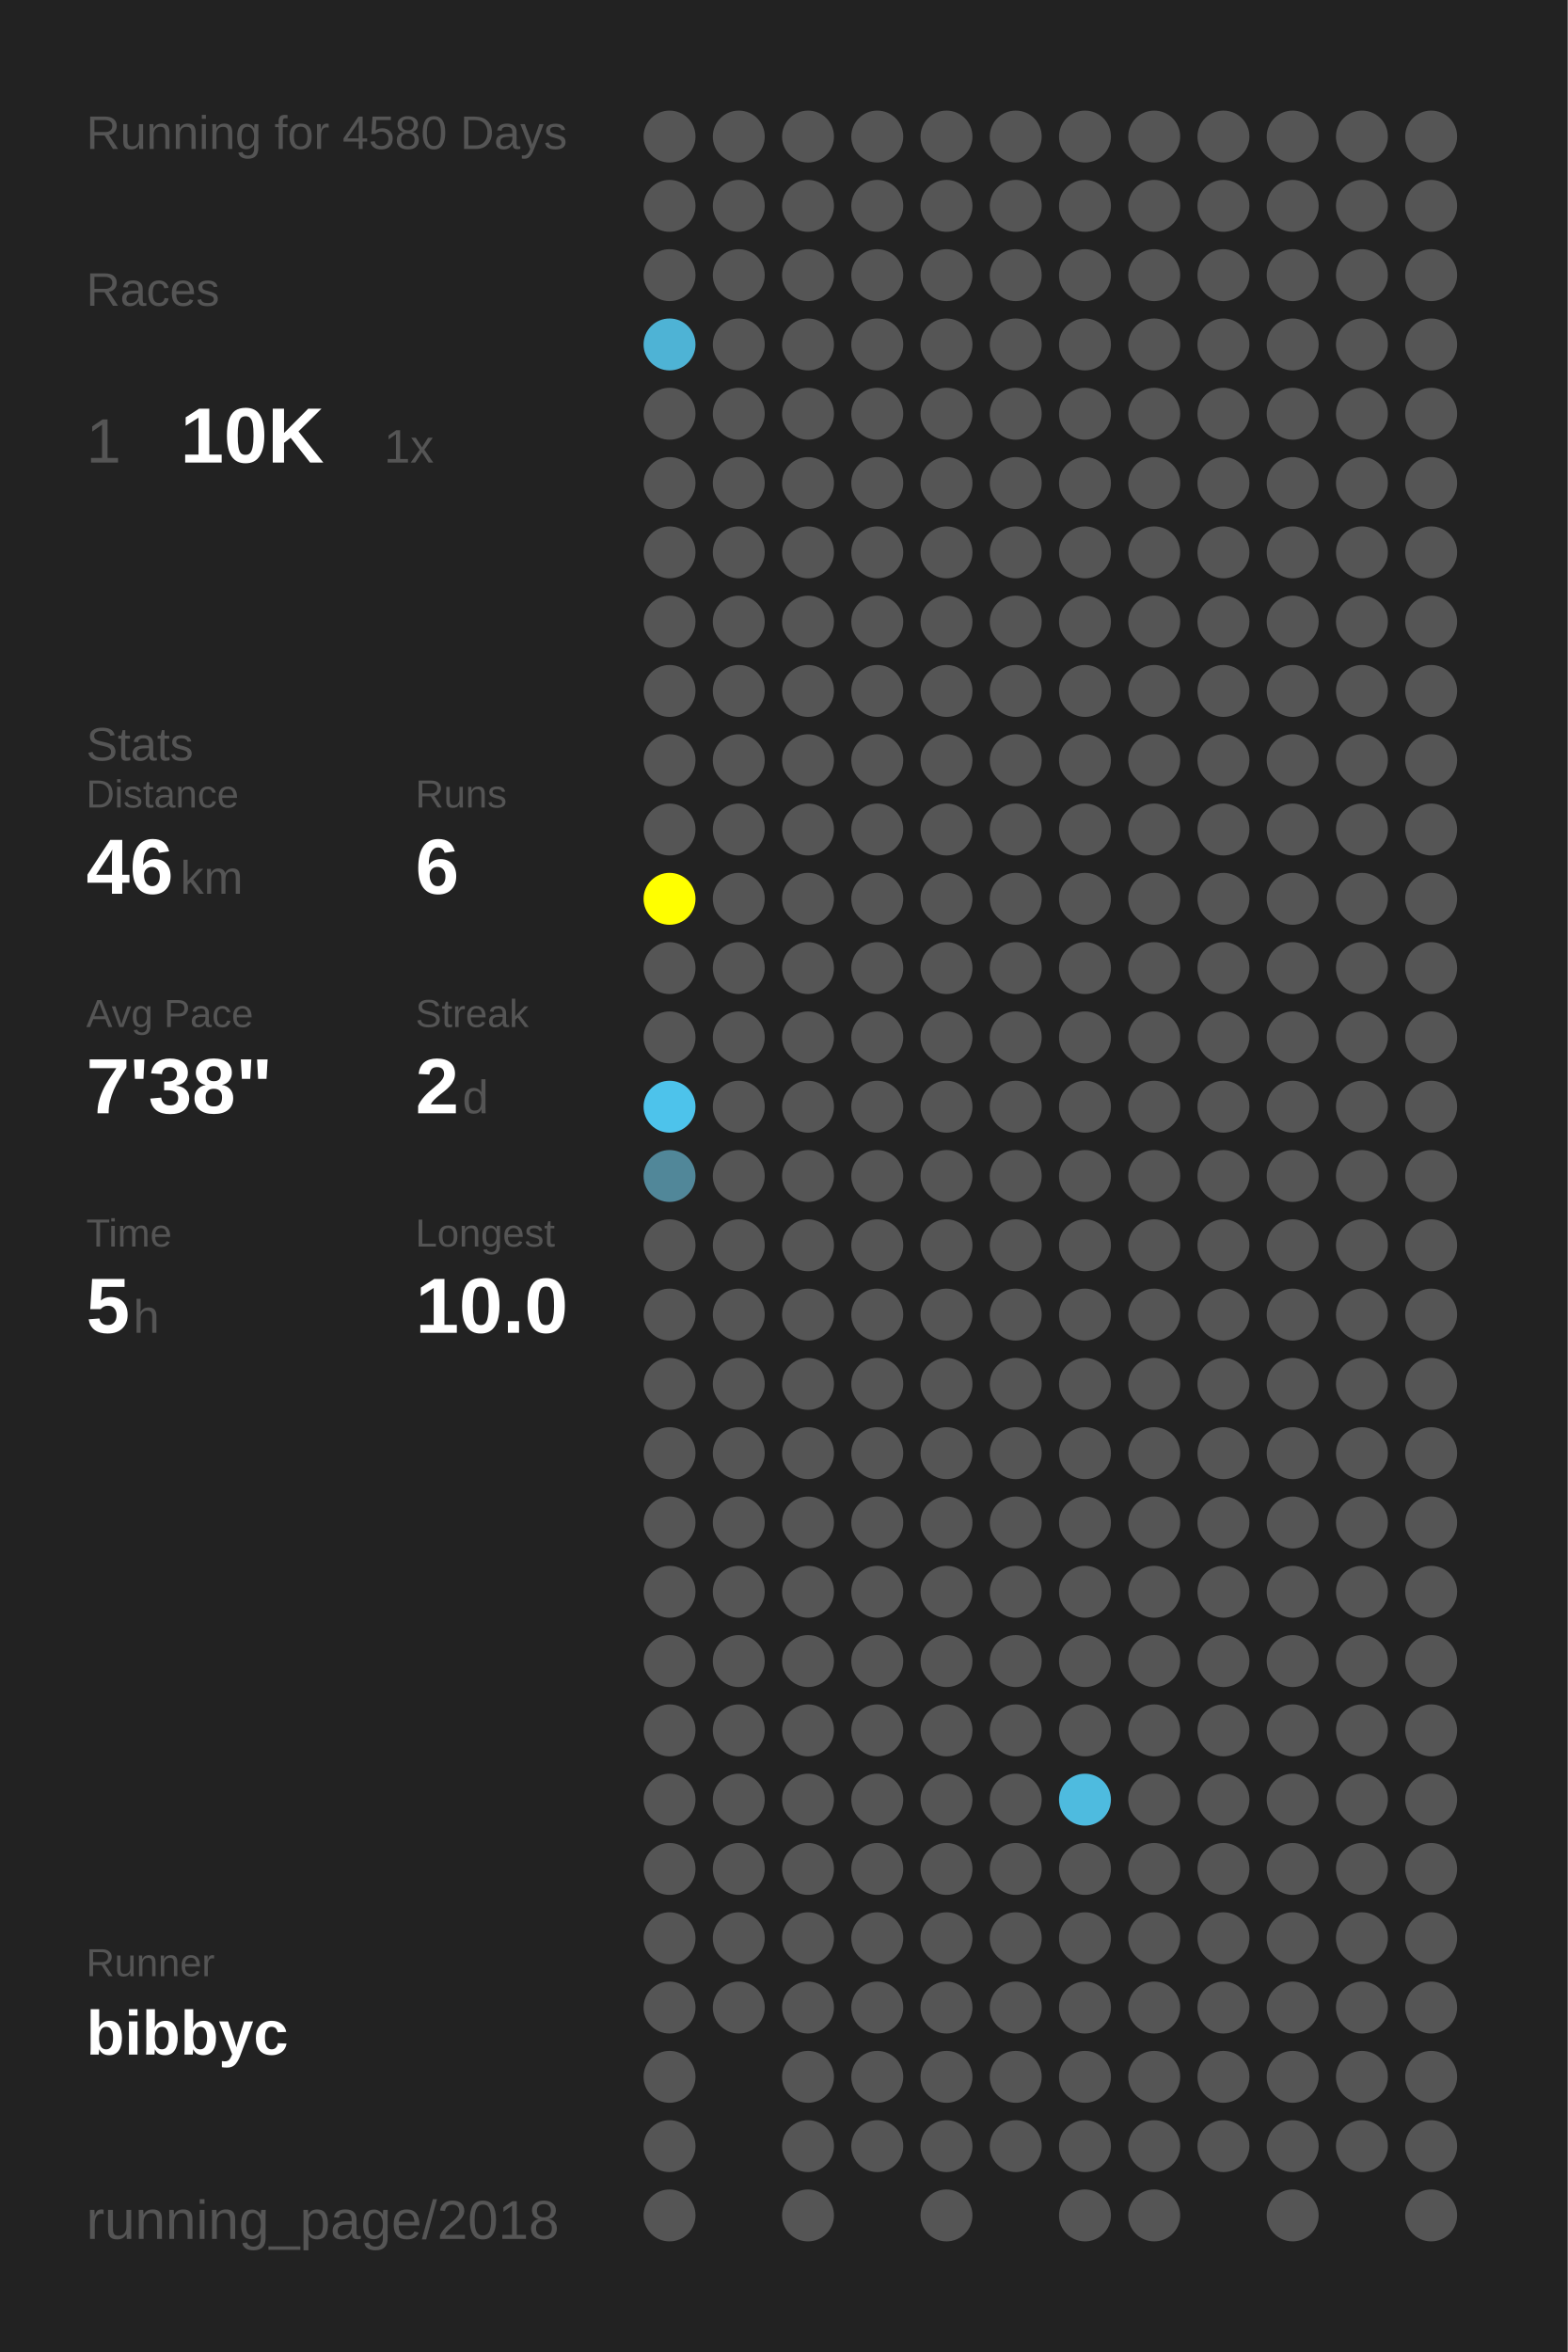
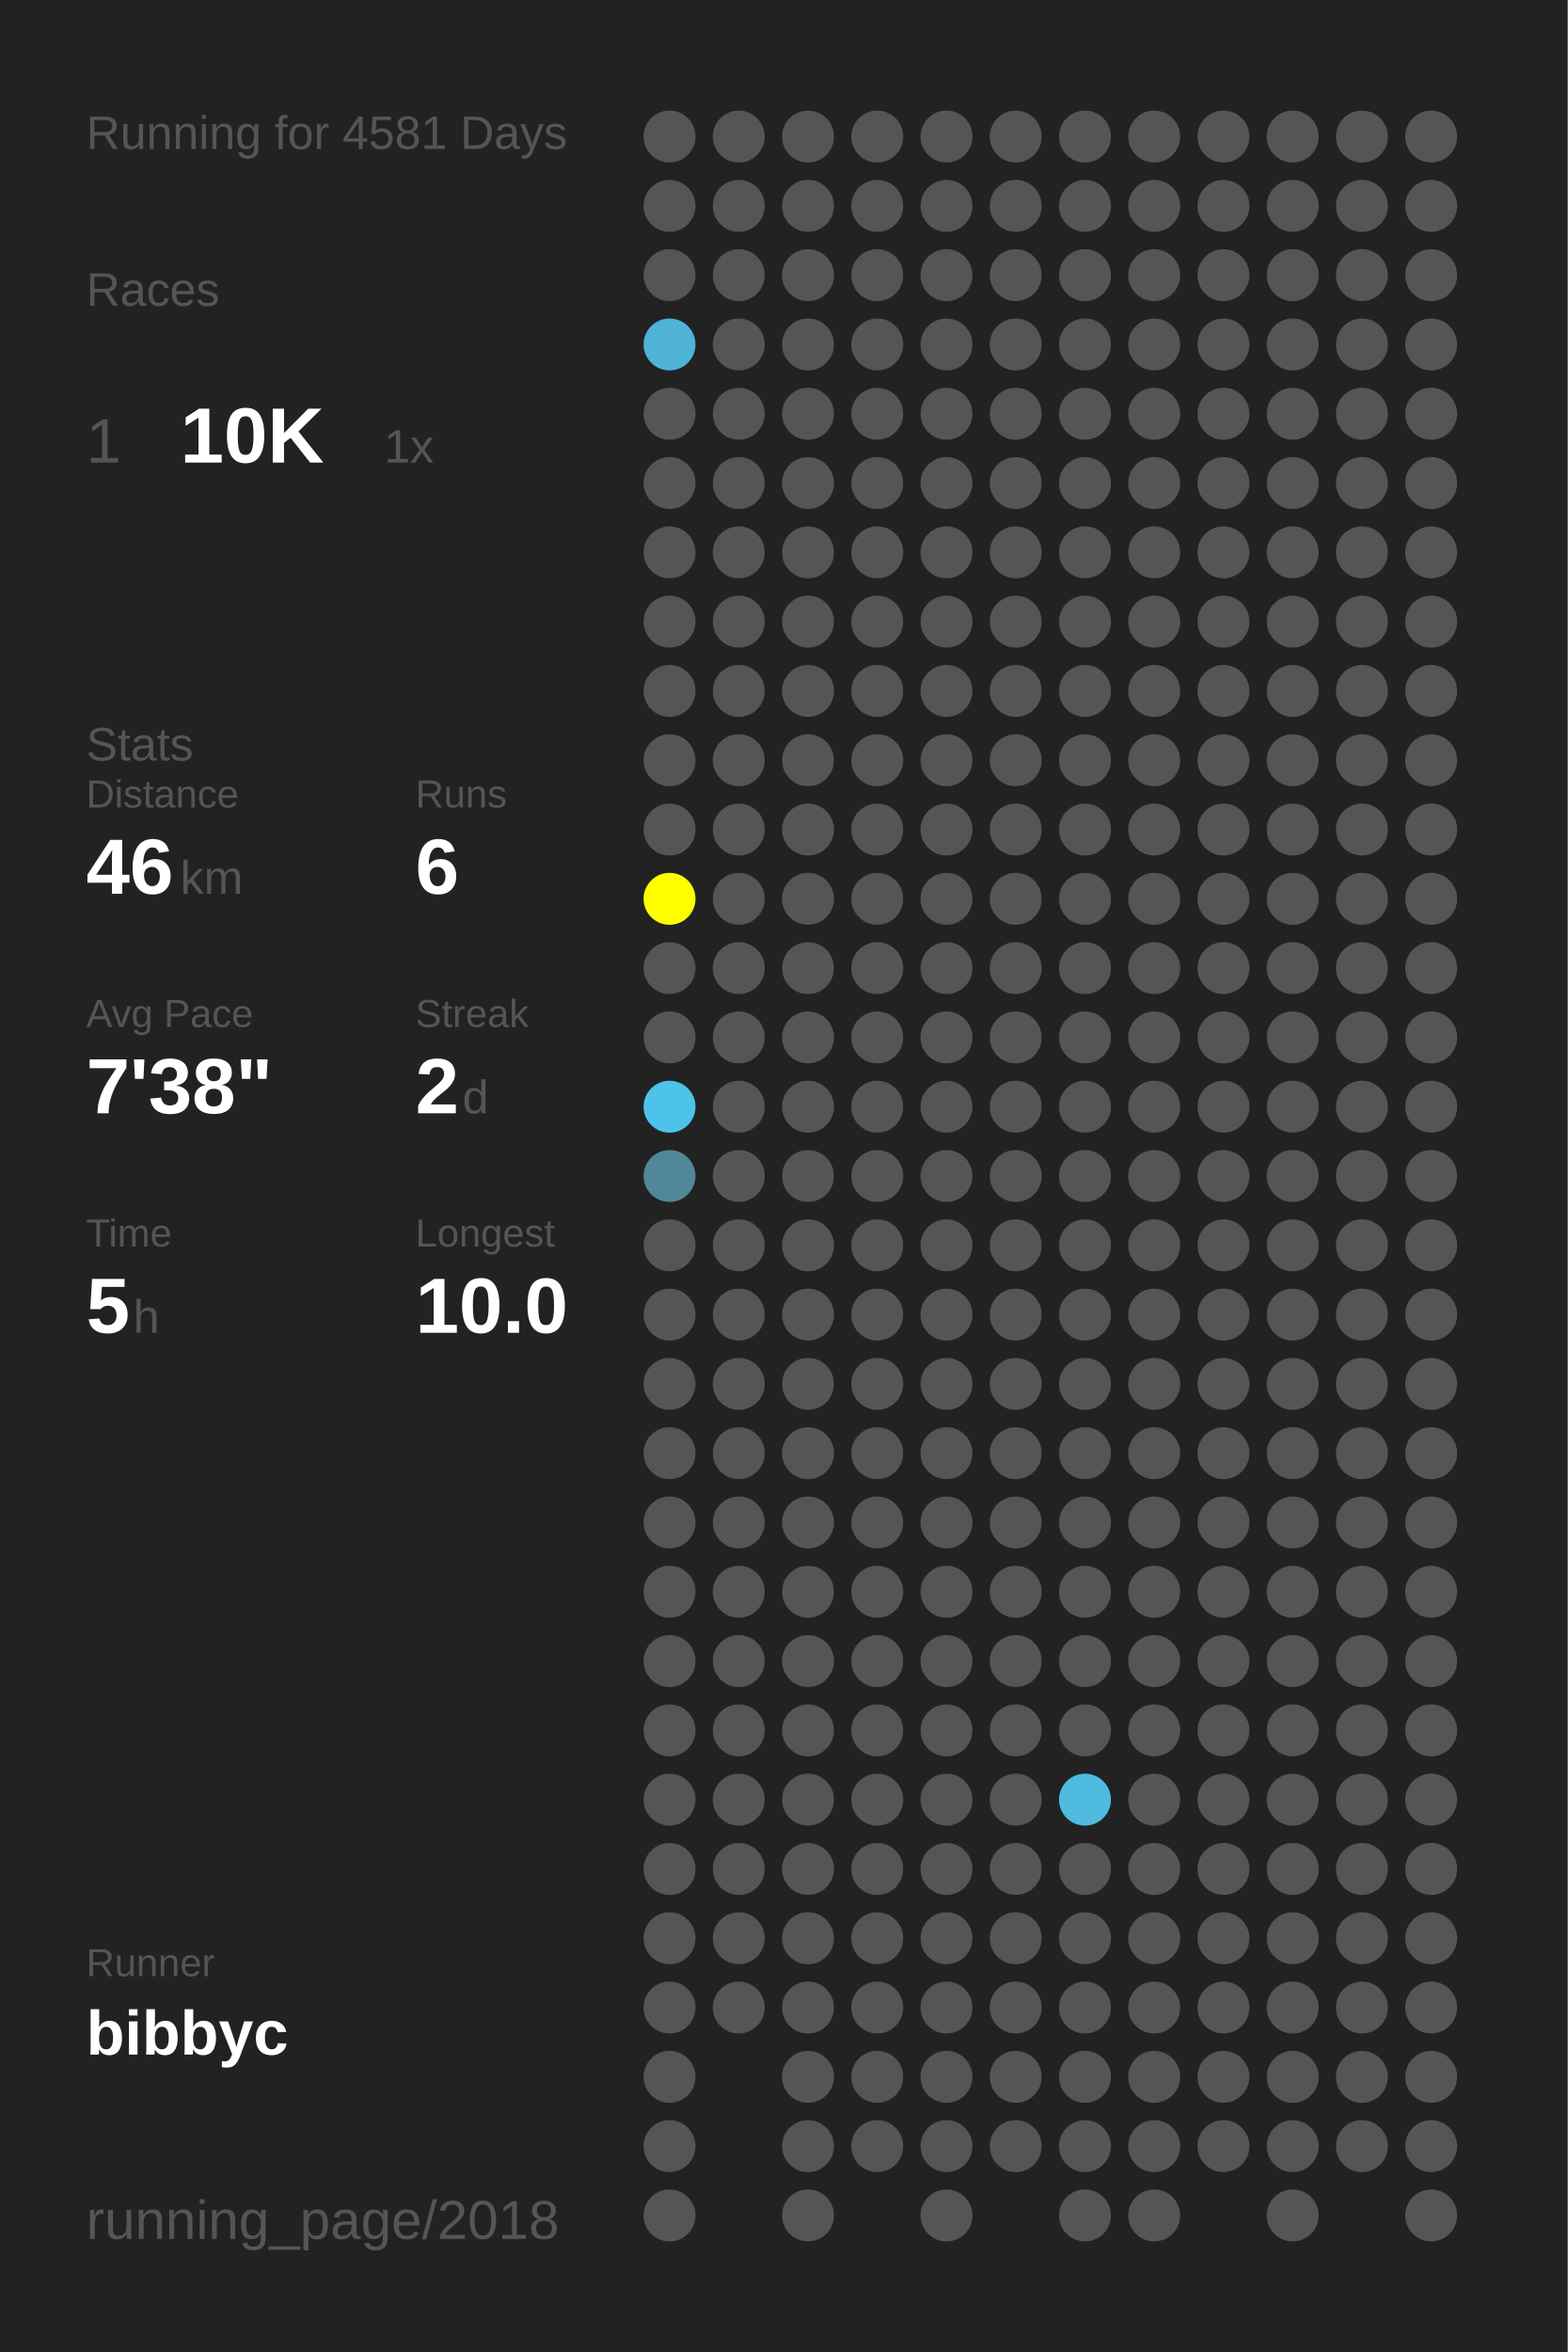
<svg xmlns="http://www.w3.org/2000/svg" baseProfile="full" height="300mm" version="1.1" viewBox="0,0,200,300" width="200mm">
  <defs />
  <rect fill="#222222" height="300" width="200" x="0" y="0" />
-   <text fill="#555555" style="font-size:6px; font-family:Arial;" x="11" y="19">Running for 4580 Days</text>
+   <text fill="#555555" style="font-size:6px; font-family:Arial;" x="11" y="19">Running for 4581 Days</text>
  <text fill="#555555" style="font-size:6px; font-family:Arial;" x="11" y="39">Races</text>
  <text fill="#555555" style="font-size:8px; font-family:Arial;" x="11" y="59">1</text>
  <text fill="#FFFFFF" style="font-size:10px; font-family:Arial; font-weight:bold;" x="23" y="59">10K</text>
  <text fill="#555555" style="font-size:6px; font-family:Arial;" x="49" y="59">1x</text>
  <text fill="#555555" style="font-size:6px; font-family:Arial;" x="11" y="97">Stats</text>
  <text fill="#555555" style="font-size:5px; font-family:Arial;" x="11" y="103">Distance</text>
  <text fill="#FFFFFF" style="font-size:10px; font-family:Arial; font-weight:bold;" x="11" y="114">46</text>
  <text fill="#555555" style="font-size:6px; font-family:Arial;" x="23" y="114">km</text>
  <text fill="#555555" style="font-size:5px; font-family:Arial;" x="53" y="103">Runs</text>
  <text fill="#FFFFFF" style="font-size:10px; font-family:Arial; font-weight:bold;" x="53" y="114">6</text>
  <text fill="#555555" style="font-size:5px; font-family:Arial;" x="11" y="131">Avg Pace</text>
  <text fill="#FFFFFF" style="font-size:10px; font-family:Arial; font-weight:bold;" x="11" y="142">7'38"</text>
  <text fill="#555555" style="font-size:5px; font-family:Arial;" x="53" y="131">Streak</text>
  <text fill="#FFFFFF" style="font-size:10px; font-family:Arial; font-weight:bold;" x="53" y="142">2</text>
  <text fill="#555555" style="font-size:6px; font-family:Arial;" x="59" y="142">d</text>
  <text fill="#555555" style="font-size:5px; font-family:Arial;" x="11" y="159">Time</text>
  <text fill="#FFFFFF" style="font-size:10px; font-family:Arial; font-weight:bold;" x="11" y="170">5</text>
  <text fill="#555555" style="font-size:6px; font-family:Arial;" x="17" y="170">h</text>
  <text fill="#555555" style="font-size:5px; font-family:Arial;" x="53" y="159">Longest</text>
  <text fill="#FFFFFF" style="font-size:10px; font-family:Arial; font-weight:bold;" x="53" y="170">10.0</text>
  <text fill="#555555" style="font-size:5px; font-family:Arial;" x="11" y="252.065">Runner</text>
  <text fill="#FFFFFF" style="font-size:8px; font-family:Arial; font-weight:bold;" x="11" y="262.065">bibbyc</text>
  <text fill="#555555" style="font-size:7px; font-family:Arial;" x="11" y="285.581">running_page/2018</text>
  <circle cx="85.417" cy="17.419" fill="#555555" r="3.312" />
  <circle cx="85.417" cy="26.258" fill="#555555" r="3.312" />
  <circle cx="85.417" cy="35.097" fill="#555555" r="3.312" />
  <circle cx="85.417" cy="43.935" fill="#4eb3d5" r="3.312" />
  <circle cx="85.417" cy="52.774" fill="#555555" r="3.312" />
  <circle cx="85.417" cy="61.613" fill="#555555" r="3.312" />
  <circle cx="85.417" cy="70.452" fill="#555555" r="3.312" />
  <circle cx="85.417" cy="79.29" fill="#555555" r="3.312" />
  <circle cx="85.417" cy="88.129" fill="#555555" r="3.312" />
  <circle cx="85.417" cy="96.968" fill="#555555" r="3.312" />
  <circle cx="85.417" cy="105.806" fill="#555555" r="3.312" />
  <circle cx="85.417" cy="114.645" fill="#FFFF00" r="3.312" />
  <circle cx="85.417" cy="123.484" fill="#555555" r="3.312" />
  <circle cx="85.417" cy="132.323" fill="#555555" r="3.312" />
  <circle cx="85.417" cy="141.161" fill="#4dc3eb" r="3.312" />
  <circle cx="85.417" cy="150" fill="#518799" r="3.312" />
  <circle cx="85.417" cy="158.839" fill="#555555" r="3.312" />
  <circle cx="85.417" cy="167.677" fill="#555555" r="3.312" />
  <circle cx="85.417" cy="176.516" fill="#555555" r="3.312" />
  <circle cx="85.417" cy="185.355" fill="#555555" r="3.312" />
  <circle cx="85.417" cy="194.194" fill="#555555" r="3.312" />
  <circle cx="85.417" cy="203.032" fill="#555555" r="3.312" />
  <circle cx="85.417" cy="211.871" fill="#555555" r="3.312" />
  <circle cx="85.417" cy="220.71" fill="#555555" r="3.312" />
  <circle cx="85.417" cy="229.548" fill="#555555" r="3.312" />
  <circle cx="85.417" cy="238.387" fill="#555555" r="3.312" />
  <circle cx="85.417" cy="247.226" fill="#555555" r="3.312" />
  <circle cx="85.417" cy="256.065" fill="#555555" r="3.312" />
  <circle cx="85.417" cy="264.903" fill="#555555" r="3.312" />
  <circle cx="85.417" cy="273.742" fill="#555555" r="3.312" />
  <circle cx="85.417" cy="282.581" fill="#555555" r="3.312" />
  <circle cx="94.25" cy="17.419" fill="#555555" r="3.312" />
  <circle cx="94.25" cy="26.258" fill="#555555" r="3.312" />
  <circle cx="94.25" cy="35.097" fill="#555555" r="3.312" />
  <circle cx="94.25" cy="43.935" fill="#555555" r="3.312" />
  <circle cx="94.25" cy="52.774" fill="#555555" r="3.312" />
  <circle cx="94.25" cy="61.613" fill="#555555" r="3.312" />
  <circle cx="94.25" cy="70.452" fill="#555555" r="3.312" />
  <circle cx="94.25" cy="79.29" fill="#555555" r="3.312" />
  <circle cx="94.25" cy="88.129" fill="#555555" r="3.312" />
  <circle cx="94.25" cy="96.968" fill="#555555" r="3.312" />
  <circle cx="94.25" cy="105.806" fill="#555555" r="3.312" />
  <circle cx="94.25" cy="114.645" fill="#555555" r="3.312" />
  <circle cx="94.25" cy="123.484" fill="#555555" r="3.312" />
  <circle cx="94.25" cy="132.323" fill="#555555" r="3.312" />
  <circle cx="94.25" cy="141.161" fill="#555555" r="3.312" />
  <circle cx="94.25" cy="150" fill="#555555" r="3.312" />
  <circle cx="94.25" cy="158.839" fill="#555555" r="3.312" />
  <circle cx="94.25" cy="167.677" fill="#555555" r="3.312" />
  <circle cx="94.25" cy="176.516" fill="#555555" r="3.312" />
  <circle cx="94.25" cy="185.355" fill="#555555" r="3.312" />
  <circle cx="94.25" cy="194.194" fill="#555555" r="3.312" />
  <circle cx="94.25" cy="203.032" fill="#555555" r="3.312" />
  <circle cx="94.25" cy="211.871" fill="#555555" r="3.312" />
  <circle cx="94.25" cy="220.71" fill="#555555" r="3.312" />
  <circle cx="94.25" cy="229.548" fill="#555555" r="3.312" />
  <circle cx="94.25" cy="238.387" fill="#555555" r="3.312" />
  <circle cx="94.25" cy="247.226" fill="#555555" r="3.312" />
  <circle cx="94.25" cy="256.065" fill="#555555" r="3.312" />
  <circle cx="103.083" cy="17.419" fill="#555555" r="3.312" />
  <circle cx="103.083" cy="26.258" fill="#555555" r="3.312" />
  <circle cx="103.083" cy="35.097" fill="#555555" r="3.312" />
  <circle cx="103.083" cy="43.935" fill="#555555" r="3.312" />
  <circle cx="103.083" cy="52.774" fill="#555555" r="3.312" />
  <circle cx="103.083" cy="61.613" fill="#555555" r="3.312" />
  <circle cx="103.083" cy="70.452" fill="#555555" r="3.312" />
  <circle cx="103.083" cy="79.29" fill="#555555" r="3.312" />
  <circle cx="103.083" cy="88.129" fill="#555555" r="3.312" />
  <circle cx="103.083" cy="96.968" fill="#555555" r="3.312" />
  <circle cx="103.083" cy="105.806" fill="#555555" r="3.312" />
  <circle cx="103.083" cy="114.645" fill="#555555" r="3.312" />
  <circle cx="103.083" cy="123.484" fill="#555555" r="3.312" />
  <circle cx="103.083" cy="132.323" fill="#555555" r="3.312" />
  <circle cx="103.083" cy="141.161" fill="#555555" r="3.312" />
  <circle cx="103.083" cy="150" fill="#555555" r="3.312" />
  <circle cx="103.083" cy="158.839" fill="#555555" r="3.312" />
  <circle cx="103.083" cy="167.677" fill="#555555" r="3.312" />
  <circle cx="103.083" cy="176.516" fill="#555555" r="3.312" />
  <circle cx="103.083" cy="185.355" fill="#555555" r="3.312" />
  <circle cx="103.083" cy="194.194" fill="#555555" r="3.312" />
  <circle cx="103.083" cy="203.032" fill="#555555" r="3.312" />
  <circle cx="103.083" cy="211.871" fill="#555555" r="3.312" />
  <circle cx="103.083" cy="220.71" fill="#555555" r="3.312" />
  <circle cx="103.083" cy="229.548" fill="#555555" r="3.312" />
  <circle cx="103.083" cy="238.387" fill="#555555" r="3.312" />
  <circle cx="103.083" cy="247.226" fill="#555555" r="3.312" />
  <circle cx="103.083" cy="256.065" fill="#555555" r="3.312" />
  <circle cx="103.083" cy="264.903" fill="#555555" r="3.312" />
  <circle cx="103.083" cy="273.742" fill="#555555" r="3.312" />
  <circle cx="103.083" cy="282.581" fill="#555555" r="3.312" />
  <circle cx="111.917" cy="17.419" fill="#555555" r="3.312" />
  <circle cx="111.917" cy="26.258" fill="#555555" r="3.312" />
  <circle cx="111.917" cy="35.097" fill="#555555" r="3.312" />
  <circle cx="111.917" cy="43.935" fill="#555555" r="3.312" />
  <circle cx="111.917" cy="52.774" fill="#555555" r="3.312" />
  <circle cx="111.917" cy="61.613" fill="#555555" r="3.312" />
  <circle cx="111.917" cy="70.452" fill="#555555" r="3.312" />
  <circle cx="111.917" cy="79.29" fill="#555555" r="3.312" />
  <circle cx="111.917" cy="88.129" fill="#555555" r="3.312" />
  <circle cx="111.917" cy="96.968" fill="#555555" r="3.312" />
  <circle cx="111.917" cy="105.806" fill="#555555" r="3.312" />
  <circle cx="111.917" cy="114.645" fill="#555555" r="3.312" />
  <circle cx="111.917" cy="123.484" fill="#555555" r="3.312" />
  <circle cx="111.917" cy="132.323" fill="#555555" r="3.312" />
  <circle cx="111.917" cy="141.161" fill="#555555" r="3.312" />
  <circle cx="111.917" cy="150" fill="#555555" r="3.312" />
  <circle cx="111.917" cy="158.839" fill="#555555" r="3.312" />
  <circle cx="111.917" cy="167.677" fill="#555555" r="3.312" />
  <circle cx="111.917" cy="176.516" fill="#555555" r="3.312" />
  <circle cx="111.917" cy="185.355" fill="#555555" r="3.312" />
  <circle cx="111.917" cy="194.194" fill="#555555" r="3.312" />
  <circle cx="111.917" cy="203.032" fill="#555555" r="3.312" />
  <circle cx="111.917" cy="211.871" fill="#555555" r="3.312" />
  <circle cx="111.917" cy="220.71" fill="#555555" r="3.312" />
  <circle cx="111.917" cy="229.548" fill="#555555" r="3.312" />
  <circle cx="111.917" cy="238.387" fill="#555555" r="3.312" />
  <circle cx="111.917" cy="247.226" fill="#555555" r="3.312" />
  <circle cx="111.917" cy="256.065" fill="#555555" r="3.312" />
  <circle cx="111.917" cy="264.903" fill="#555555" r="3.312" />
  <circle cx="111.917" cy="273.742" fill="#555555" r="3.312" />
  <circle cx="120.75" cy="17.419" fill="#555555" r="3.312" />
  <circle cx="120.75" cy="26.258" fill="#555555" r="3.312" />
  <circle cx="120.75" cy="35.097" fill="#555555" r="3.312" />
  <circle cx="120.75" cy="43.935" fill="#555555" r="3.312" />
  <circle cx="120.75" cy="52.774" fill="#555555" r="3.312" />
  <circle cx="120.75" cy="61.613" fill="#555555" r="3.312" />
  <circle cx="120.75" cy="70.452" fill="#555555" r="3.312" />
  <circle cx="120.75" cy="79.29" fill="#555555" r="3.312" />
  <circle cx="120.75" cy="88.129" fill="#555555" r="3.312" />
  <circle cx="120.75" cy="96.968" fill="#555555" r="3.312" />
  <circle cx="120.75" cy="105.806" fill="#555555" r="3.312" />
  <circle cx="120.75" cy="114.645" fill="#555555" r="3.312" />
  <circle cx="120.75" cy="123.484" fill="#555555" r="3.312" />
  <circle cx="120.75" cy="132.323" fill="#555555" r="3.312" />
  <circle cx="120.75" cy="141.161" fill="#555555" r="3.312" />
  <circle cx="120.75" cy="150" fill="#555555" r="3.312" />
  <circle cx="120.75" cy="158.839" fill="#555555" r="3.312" />
  <circle cx="120.75" cy="167.677" fill="#555555" r="3.312" />
  <circle cx="120.75" cy="176.516" fill="#555555" r="3.312" />
  <circle cx="120.75" cy="185.355" fill="#555555" r="3.312" />
  <circle cx="120.75" cy="194.194" fill="#555555" r="3.312" />
  <circle cx="120.75" cy="203.032" fill="#555555" r="3.312" />
  <circle cx="120.75" cy="211.871" fill="#555555" r="3.312" />
  <circle cx="120.75" cy="220.71" fill="#555555" r="3.312" />
  <circle cx="120.75" cy="229.548" fill="#555555" r="3.312" />
  <circle cx="120.75" cy="238.387" fill="#555555" r="3.312" />
  <circle cx="120.75" cy="247.226" fill="#555555" r="3.312" />
  <circle cx="120.75" cy="256.065" fill="#555555" r="3.312" />
  <circle cx="120.75" cy="264.903" fill="#555555" r="3.312" />
  <circle cx="120.75" cy="273.742" fill="#555555" r="3.312" />
  <circle cx="120.75" cy="282.581" fill="#555555" r="3.312" />
  <circle cx="129.583" cy="17.419" fill="#555555" r="3.312" />
  <circle cx="129.583" cy="26.258" fill="#555555" r="3.312" />
  <circle cx="129.583" cy="35.097" fill="#555555" r="3.312" />
  <circle cx="129.583" cy="43.935" fill="#555555" r="3.312" />
  <circle cx="129.583" cy="52.774" fill="#555555" r="3.312" />
  <circle cx="129.583" cy="61.613" fill="#555555" r="3.312" />
  <circle cx="129.583" cy="70.452" fill="#555555" r="3.312" />
  <circle cx="129.583" cy="79.29" fill="#555555" r="3.312" />
  <circle cx="129.583" cy="88.129" fill="#555555" r="3.312" />
  <circle cx="129.583" cy="96.968" fill="#555555" r="3.312" />
  <circle cx="129.583" cy="105.806" fill="#555555" r="3.312" />
  <circle cx="129.583" cy="114.645" fill="#555555" r="3.312" />
  <circle cx="129.583" cy="123.484" fill="#555555" r="3.312" />
  <circle cx="129.583" cy="132.323" fill="#555555" r="3.312" />
  <circle cx="129.583" cy="141.161" fill="#555555" r="3.312" />
  <circle cx="129.583" cy="150" fill="#555555" r="3.312" />
  <circle cx="129.583" cy="158.839" fill="#555555" r="3.312" />
  <circle cx="129.583" cy="167.677" fill="#555555" r="3.312" />
  <circle cx="129.583" cy="176.516" fill="#555555" r="3.312" />
  <circle cx="129.583" cy="185.355" fill="#555555" r="3.312" />
  <circle cx="129.583" cy="194.194" fill="#555555" r="3.312" />
  <circle cx="129.583" cy="203.032" fill="#555555" r="3.312" />
  <circle cx="129.583" cy="211.871" fill="#555555" r="3.312" />
  <circle cx="129.583" cy="220.71" fill="#555555" r="3.312" />
  <circle cx="129.583" cy="229.548" fill="#555555" r="3.312" />
  <circle cx="129.583" cy="238.387" fill="#555555" r="3.312" />
  <circle cx="129.583" cy="247.226" fill="#555555" r="3.312" />
  <circle cx="129.583" cy="256.065" fill="#555555" r="3.312" />
  <circle cx="129.583" cy="264.903" fill="#555555" r="3.312" />
  <circle cx="129.583" cy="273.742" fill="#555555" r="3.312" />
  <circle cx="138.417" cy="17.419" fill="#555555" r="3.312" />
  <circle cx="138.417" cy="26.258" fill="#555555" r="3.312" />
  <circle cx="138.417" cy="35.097" fill="#555555" r="3.312" />
  <circle cx="138.417" cy="43.935" fill="#555555" r="3.312" />
  <circle cx="138.417" cy="52.774" fill="#555555" r="3.312" />
  <circle cx="138.417" cy="61.613" fill="#555555" r="3.312" />
  <circle cx="138.417" cy="70.452" fill="#555555" r="3.312" />
  <circle cx="138.417" cy="79.29" fill="#555555" r="3.312" />
  <circle cx="138.417" cy="88.129" fill="#555555" r="3.312" />
  <circle cx="138.417" cy="96.968" fill="#555555" r="3.312" />
  <circle cx="138.417" cy="105.806" fill="#555555" r="3.312" />
  <circle cx="138.417" cy="114.645" fill="#555555" r="3.312" />
  <circle cx="138.417" cy="123.484" fill="#555555" r="3.312" />
  <circle cx="138.417" cy="132.323" fill="#555555" r="3.312" />
  <circle cx="138.417" cy="141.161" fill="#555555" r="3.312" />
  <circle cx="138.417" cy="150" fill="#555555" r="3.312" />
  <circle cx="138.417" cy="158.839" fill="#555555" r="3.312" />
  <circle cx="138.417" cy="167.677" fill="#555555" r="3.312" />
  <circle cx="138.417" cy="176.516" fill="#555555" r="3.312" />
  <circle cx="138.417" cy="185.355" fill="#555555" r="3.312" />
  <circle cx="138.417" cy="194.194" fill="#555555" r="3.312" />
  <circle cx="138.417" cy="203.032" fill="#555555" r="3.312" />
  <circle cx="138.417" cy="211.871" fill="#555555" r="3.312" />
  <circle cx="138.417" cy="220.71" fill="#555555" r="3.312" />
  <circle cx="138.417" cy="229.548" fill="#4ebbdf" r="3.312" />
  <circle cx="138.417" cy="238.387" fill="#555555" r="3.312" />
  <circle cx="138.417" cy="247.226" fill="#555555" r="3.312" />
  <circle cx="138.417" cy="256.065" fill="#555555" r="3.312" />
  <circle cx="138.417" cy="264.903" fill="#555555" r="3.312" />
  <circle cx="138.417" cy="273.742" fill="#555555" r="3.312" />
  <circle cx="138.417" cy="282.581" fill="#555555" r="3.312" />
  <circle cx="147.25" cy="17.419" fill="#555555" r="3.312" />
  <circle cx="147.25" cy="26.258" fill="#555555" r="3.312" />
  <circle cx="147.25" cy="35.097" fill="#555555" r="3.312" />
  <circle cx="147.25" cy="43.935" fill="#555555" r="3.312" />
  <circle cx="147.25" cy="52.774" fill="#555555" r="3.312" />
  <circle cx="147.25" cy="61.613" fill="#555555" r="3.312" />
  <circle cx="147.25" cy="70.452" fill="#555555" r="3.312" />
  <circle cx="147.25" cy="79.29" fill="#555555" r="3.312" />
  <circle cx="147.25" cy="88.129" fill="#555555" r="3.312" />
  <circle cx="147.25" cy="96.968" fill="#555555" r="3.312" />
  <circle cx="147.25" cy="105.806" fill="#555555" r="3.312" />
  <circle cx="147.25" cy="114.645" fill="#555555" r="3.312" />
  <circle cx="147.25" cy="123.484" fill="#555555" r="3.312" />
  <circle cx="147.25" cy="132.323" fill="#555555" r="3.312" />
  <circle cx="147.25" cy="141.161" fill="#555555" r="3.312" />
  <circle cx="147.25" cy="150" fill="#555555" r="3.312" />
  <circle cx="147.25" cy="158.839" fill="#555555" r="3.312" />
  <circle cx="147.25" cy="167.677" fill="#555555" r="3.312" />
  <circle cx="147.25" cy="176.516" fill="#555555" r="3.312" />
  <circle cx="147.25" cy="185.355" fill="#555555" r="3.312" />
  <circle cx="147.25" cy="194.194" fill="#555555" r="3.312" />
  <circle cx="147.25" cy="203.032" fill="#555555" r="3.312" />
  <circle cx="147.25" cy="211.871" fill="#555555" r="3.312" />
  <circle cx="147.25" cy="220.71" fill="#555555" r="3.312" />
  <circle cx="147.25" cy="229.548" fill="#555555" r="3.312" />
  <circle cx="147.25" cy="238.387" fill="#555555" r="3.312" />
  <circle cx="147.25" cy="247.226" fill="#555555" r="3.312" />
  <circle cx="147.25" cy="256.065" fill="#555555" r="3.312" />
  <circle cx="147.25" cy="264.903" fill="#555555" r="3.312" />
  <circle cx="147.25" cy="273.742" fill="#555555" r="3.312" />
  <circle cx="147.25" cy="282.581" fill="#555555" r="3.312" />
  <circle cx="156.083" cy="17.419" fill="#555555" r="3.312" />
  <circle cx="156.083" cy="26.258" fill="#555555" r="3.312" />
  <circle cx="156.083" cy="35.097" fill="#555555" r="3.312" />
  <circle cx="156.083" cy="43.935" fill="#555555" r="3.312" />
  <circle cx="156.083" cy="52.774" fill="#555555" r="3.312" />
  <circle cx="156.083" cy="61.613" fill="#555555" r="3.312" />
  <circle cx="156.083" cy="70.452" fill="#555555" r="3.312" />
  <circle cx="156.083" cy="79.29" fill="#555555" r="3.312" />
  <circle cx="156.083" cy="88.129" fill="#555555" r="3.312" />
  <circle cx="156.083" cy="96.968" fill="#555555" r="3.312" />
  <circle cx="156.083" cy="105.806" fill="#555555" r="3.312" />
  <circle cx="156.083" cy="114.645" fill="#555555" r="3.312" />
  <circle cx="156.083" cy="123.484" fill="#555555" r="3.312" />
  <circle cx="156.083" cy="132.323" fill="#555555" r="3.312" />
  <circle cx="156.083" cy="141.161" fill="#555555" r="3.312" />
  <circle cx="156.083" cy="150" fill="#555555" r="3.312" />
  <circle cx="156.083" cy="158.839" fill="#555555" r="3.312" />
  <circle cx="156.083" cy="167.677" fill="#555555" r="3.312" />
  <circle cx="156.083" cy="176.516" fill="#555555" r="3.312" />
  <circle cx="156.083" cy="185.355" fill="#555555" r="3.312" />
  <circle cx="156.083" cy="194.194" fill="#555555" r="3.312" />
  <circle cx="156.083" cy="203.032" fill="#555555" r="3.312" />
  <circle cx="156.083" cy="211.871" fill="#555555" r="3.312" />
  <circle cx="156.083" cy="220.71" fill="#555555" r="3.312" />
  <circle cx="156.083" cy="229.548" fill="#555555" r="3.312" />
  <circle cx="156.083" cy="238.387" fill="#555555" r="3.312" />
  <circle cx="156.083" cy="247.226" fill="#555555" r="3.312" />
  <circle cx="156.083" cy="256.065" fill="#555555" r="3.312" />
  <circle cx="156.083" cy="264.903" fill="#555555" r="3.312" />
  <circle cx="156.083" cy="273.742" fill="#555555" r="3.312" />
  <circle cx="164.917" cy="17.419" fill="#555555" r="3.312" />
  <circle cx="164.917" cy="26.258" fill="#555555" r="3.312" />
  <circle cx="164.917" cy="35.097" fill="#555555" r="3.312" />
  <circle cx="164.917" cy="43.935" fill="#555555" r="3.312" />
  <circle cx="164.917" cy="52.774" fill="#555555" r="3.312" />
  <circle cx="164.917" cy="61.613" fill="#555555" r="3.312" />
  <circle cx="164.917" cy="70.452" fill="#555555" r="3.312" />
  <circle cx="164.917" cy="79.29" fill="#555555" r="3.312" />
  <circle cx="164.917" cy="88.129" fill="#555555" r="3.312" />
  <circle cx="164.917" cy="96.968" fill="#555555" r="3.312" />
  <circle cx="164.917" cy="105.806" fill="#555555" r="3.312" />
  <circle cx="164.917" cy="114.645" fill="#555555" r="3.312" />
  <circle cx="164.917" cy="123.484" fill="#555555" r="3.312" />
  <circle cx="164.917" cy="132.323" fill="#555555" r="3.312" />
  <circle cx="164.917" cy="141.161" fill="#555555" r="3.312" />
  <circle cx="164.917" cy="150" fill="#555555" r="3.312" />
  <circle cx="164.917" cy="158.839" fill="#555555" r="3.312" />
  <circle cx="164.917" cy="167.677" fill="#555555" r="3.312" />
  <circle cx="164.917" cy="176.516" fill="#555555" r="3.312" />
  <circle cx="164.917" cy="185.355" fill="#555555" r="3.312" />
  <circle cx="164.917" cy="194.194" fill="#555555" r="3.312" />
  <circle cx="164.917" cy="203.032" fill="#555555" r="3.312" />
  <circle cx="164.917" cy="211.871" fill="#555555" r="3.312" />
  <circle cx="164.917" cy="220.71" fill="#555555" r="3.312" />
  <circle cx="164.917" cy="229.548" fill="#555555" r="3.312" />
  <circle cx="164.917" cy="238.387" fill="#555555" r="3.312" />
  <circle cx="164.917" cy="247.226" fill="#555555" r="3.312" />
  <circle cx="164.917" cy="256.065" fill="#555555" r="3.312" />
  <circle cx="164.917" cy="264.903" fill="#555555" r="3.312" />
  <circle cx="164.917" cy="273.742" fill="#555555" r="3.312" />
  <circle cx="164.917" cy="282.581" fill="#555555" r="3.312" />
  <circle cx="173.75" cy="17.419" fill="#555555" r="3.312" />
  <circle cx="173.75" cy="26.258" fill="#555555" r="3.312" />
  <circle cx="173.75" cy="35.097" fill="#555555" r="3.312" />
  <circle cx="173.75" cy="43.935" fill="#555555" r="3.312" />
  <circle cx="173.75" cy="52.774" fill="#555555" r="3.312" />
  <circle cx="173.75" cy="61.613" fill="#555555" r="3.312" />
  <circle cx="173.75" cy="70.452" fill="#555555" r="3.312" />
  <circle cx="173.75" cy="79.29" fill="#555555" r="3.312" />
  <circle cx="173.75" cy="88.129" fill="#555555" r="3.312" />
  <circle cx="173.75" cy="96.968" fill="#555555" r="3.312" />
  <circle cx="173.75" cy="105.806" fill="#555555" r="3.312" />
  <circle cx="173.75" cy="114.645" fill="#555555" r="3.312" />
  <circle cx="173.75" cy="123.484" fill="#555555" r="3.312" />
  <circle cx="173.75" cy="132.323" fill="#555555" r="3.312" />
  <circle cx="173.75" cy="141.161" fill="#555555" r="3.312" />
  <circle cx="173.75" cy="150" fill="#555555" r="3.312" />
  <circle cx="173.75" cy="158.839" fill="#555555" r="3.312" />
  <circle cx="173.75" cy="167.677" fill="#555555" r="3.312" />
  <circle cx="173.75" cy="176.516" fill="#555555" r="3.312" />
  <circle cx="173.75" cy="185.355" fill="#555555" r="3.312" />
  <circle cx="173.75" cy="194.194" fill="#555555" r="3.312" />
  <circle cx="173.75" cy="203.032" fill="#555555" r="3.312" />
  <circle cx="173.75" cy="211.871" fill="#555555" r="3.312" />
  <circle cx="173.75" cy="220.71" fill="#555555" r="3.312" />
  <circle cx="173.75" cy="229.548" fill="#555555" r="3.312" />
  <circle cx="173.75" cy="238.387" fill="#555555" r="3.312" />
  <circle cx="173.75" cy="247.226" fill="#555555" r="3.312" />
  <circle cx="173.75" cy="256.065" fill="#555555" r="3.312" />
  <circle cx="173.75" cy="264.903" fill="#555555" r="3.312" />
  <circle cx="173.75" cy="273.742" fill="#555555" r="3.312" />
  <circle cx="182.583" cy="17.419" fill="#555555" r="3.312" />
  <circle cx="182.583" cy="26.258" fill="#555555" r="3.312" />
  <circle cx="182.583" cy="35.097" fill="#555555" r="3.312" />
  <circle cx="182.583" cy="43.935" fill="#555555" r="3.312" />
  <circle cx="182.583" cy="52.774" fill="#555555" r="3.312" />
  <circle cx="182.583" cy="61.613" fill="#555555" r="3.312" />
  <circle cx="182.583" cy="70.452" fill="#555555" r="3.312" />
  <circle cx="182.583" cy="79.29" fill="#555555" r="3.312" />
  <circle cx="182.583" cy="88.129" fill="#555555" r="3.312" />
  <circle cx="182.583" cy="96.968" fill="#555555" r="3.312" />
  <circle cx="182.583" cy="105.806" fill="#555555" r="3.312" />
  <circle cx="182.583" cy="114.645" fill="#555555" r="3.312" />
  <circle cx="182.583" cy="123.484" fill="#555555" r="3.312" />
  <circle cx="182.583" cy="132.323" fill="#555555" r="3.312" />
  <circle cx="182.583" cy="141.161" fill="#555555" r="3.312" />
  <circle cx="182.583" cy="150" fill="#555555" r="3.312" />
  <circle cx="182.583" cy="158.839" fill="#555555" r="3.312" />
  <circle cx="182.583" cy="167.677" fill="#555555" r="3.312" />
  <circle cx="182.583" cy="176.516" fill="#555555" r="3.312" />
  <circle cx="182.583" cy="185.355" fill="#555555" r="3.312" />
  <circle cx="182.583" cy="194.194" fill="#555555" r="3.312" />
  <circle cx="182.583" cy="203.032" fill="#555555" r="3.312" />
  <circle cx="182.583" cy="211.871" fill="#555555" r="3.312" />
  <circle cx="182.583" cy="220.71" fill="#555555" r="3.312" />
  <circle cx="182.583" cy="229.548" fill="#555555" r="3.312" />
  <circle cx="182.583" cy="238.387" fill="#555555" r="3.312" />
  <circle cx="182.583" cy="247.226" fill="#555555" r="3.312" />
  <circle cx="182.583" cy="256.065" fill="#555555" r="3.312" />
  <circle cx="182.583" cy="264.903" fill="#555555" r="3.312" />
  <circle cx="182.583" cy="273.742" fill="#555555" r="3.312" />
  <circle cx="182.583" cy="282.581" fill="#555555" r="3.312" />
</svg>
